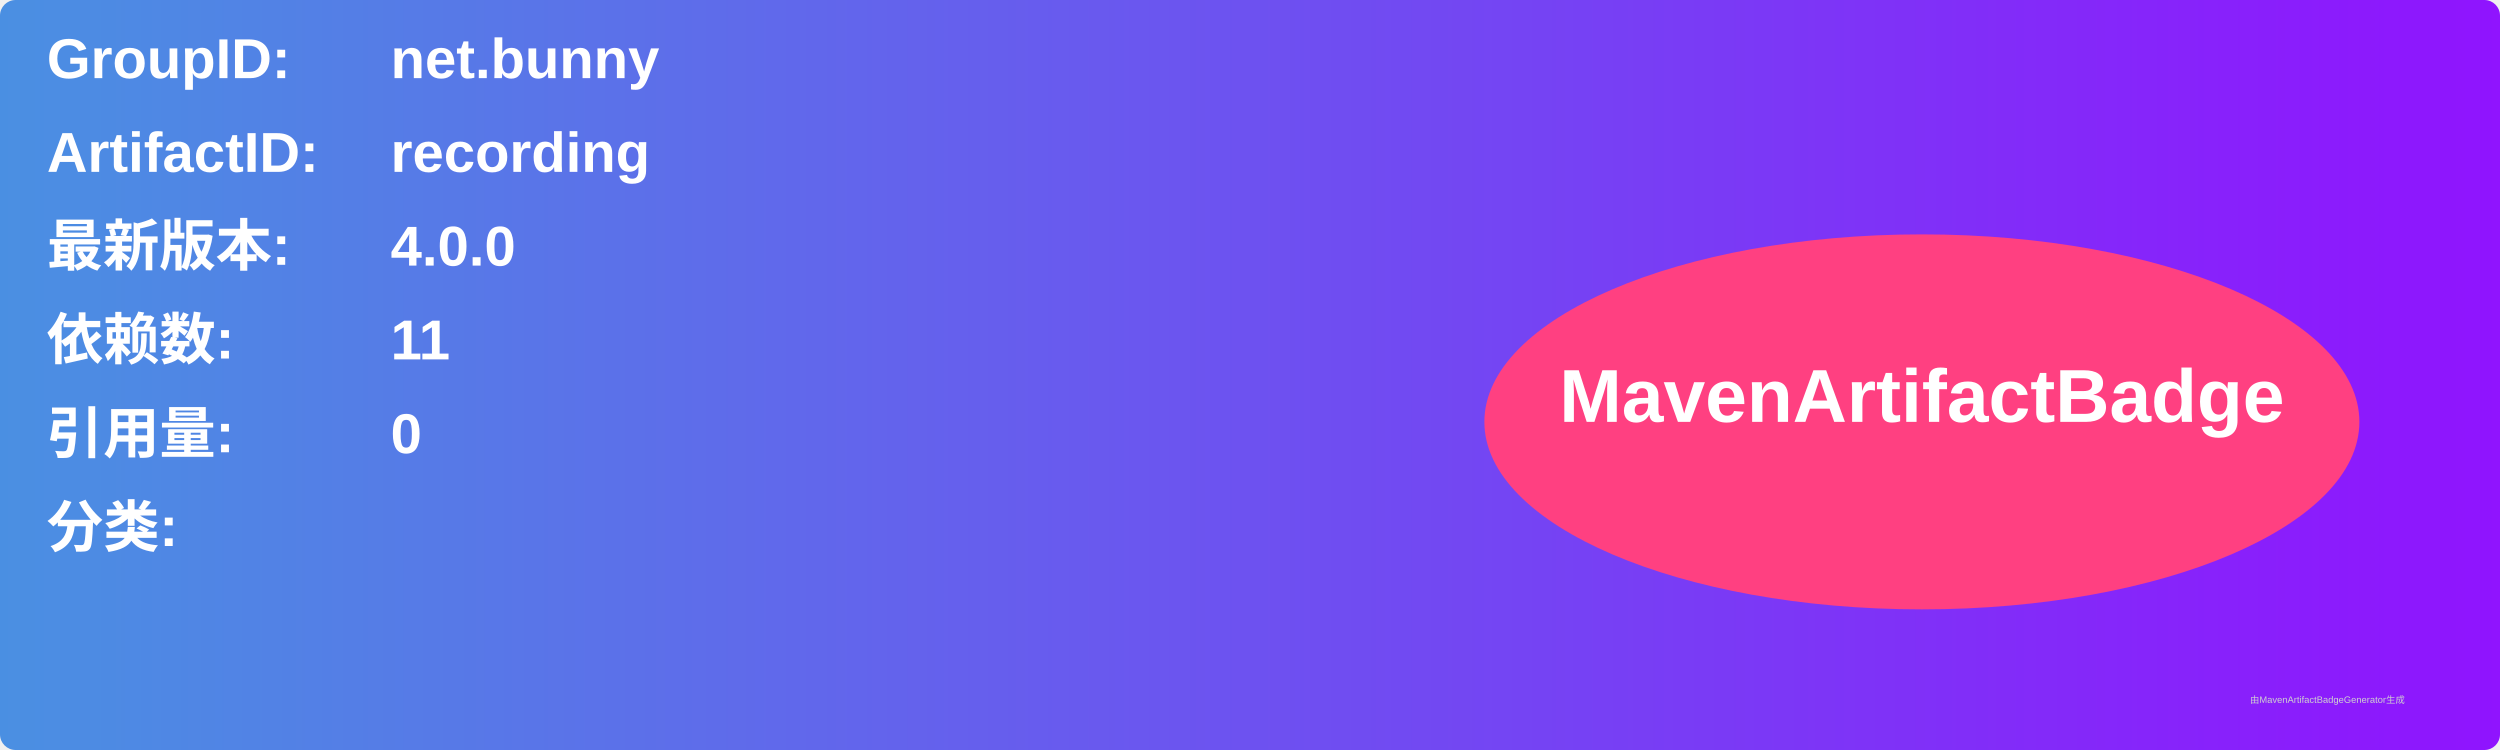
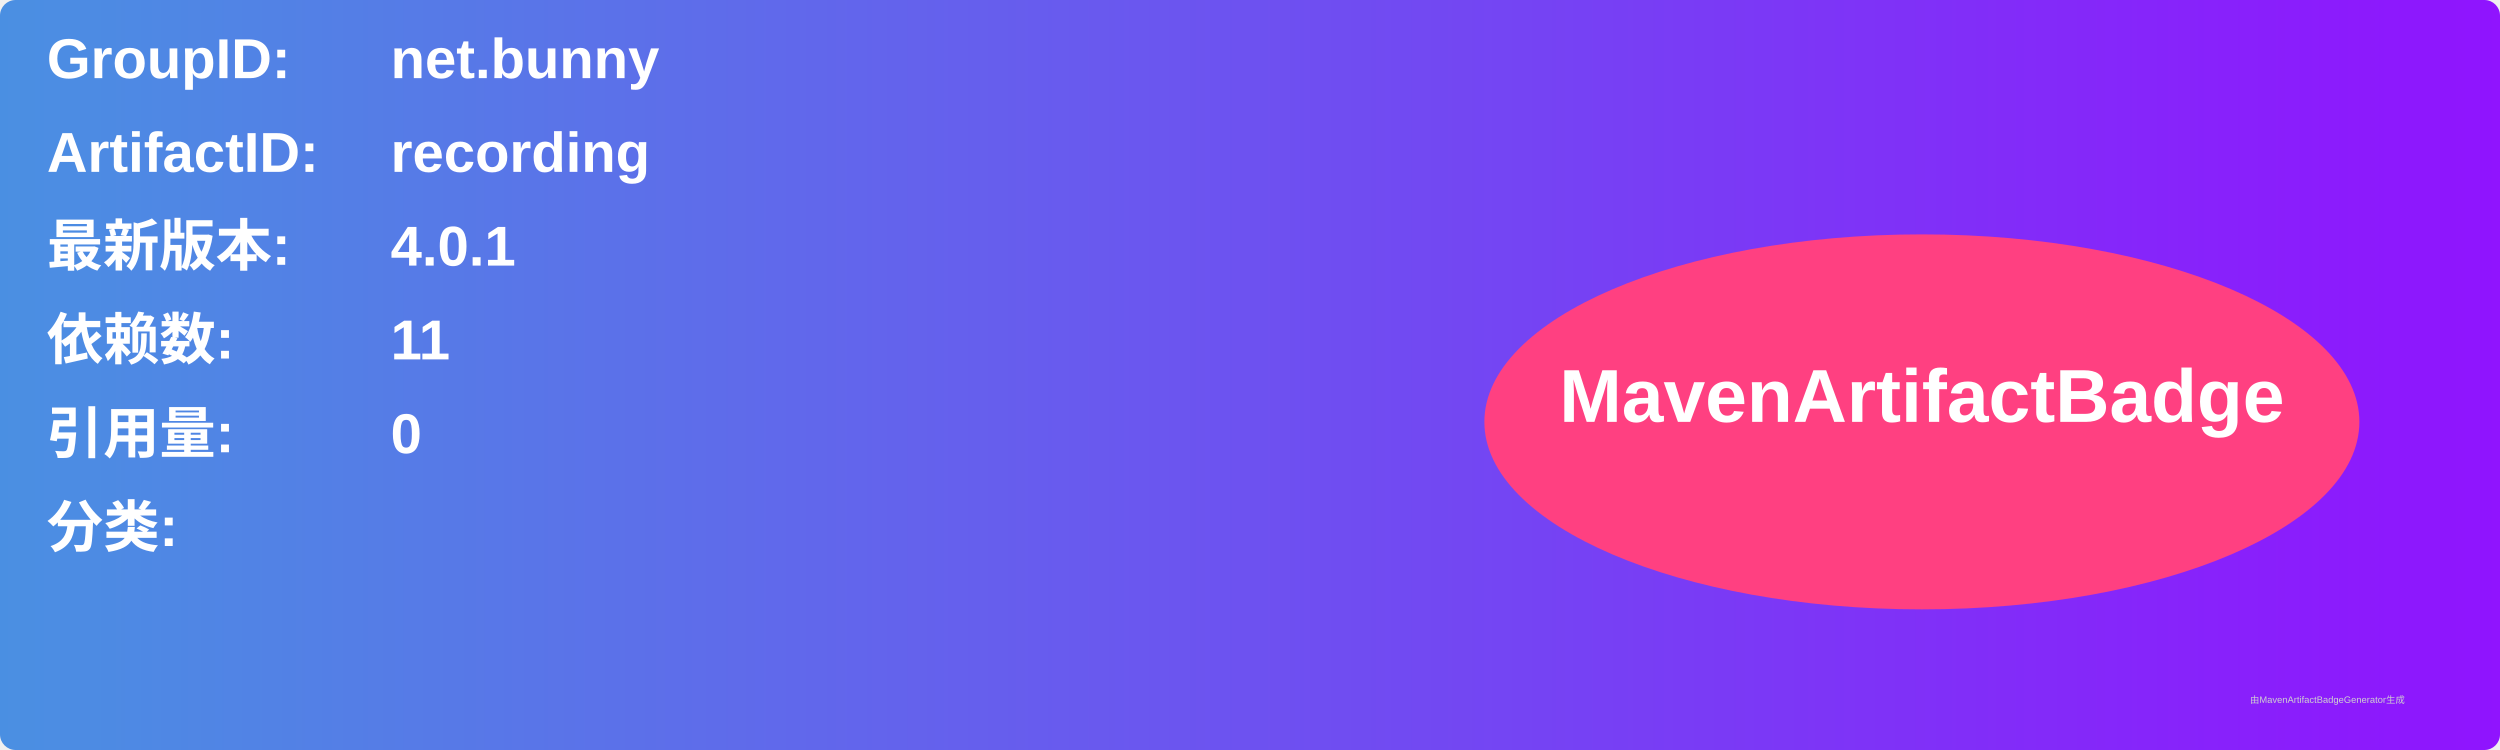
<svg xmlns="http://www.w3.org/2000/svg" width="800" height="240" viewBox="0 0 800 240">
  <linearGradient id="grad" x1="0%" y1="0%" x2="100%" y2="0%">
    <stop offset="0%" stop-color="#4a90e2" />
    <stop offset="100%" stop-color="#9013fe" />
  </linearGradient>
  <rect width="100%" height="100%" rx="5" ry="5" fill="url(#grad)" />
  <g transform="translate(15, 15)">
    <text x="0" y="10" font-family="Arial" font-size="18" fill="white" font-weight="bold" width="260">GroupID:</text>
    <text x="110" y="10" font-family="Arial" font-size="18" fill="white" font-weight="bold" width="460">net.bunny</text>
    <text x="0" y="40" font-family="Arial" font-size="18" fill="white" font-weight="bold" width="260">ArtifactID:</text>
    <text x="110" y="40" font-family="Arial" font-size="18" fill="white" font-weight="bold" width="460">recording</text>
    <text x="0" y="70" font-family="Arial" font-size="18" fill="white" font-weight="bold">最新版本:</text>
    <text x="110" y="70" font-family="Arial" font-size="18" fill="white" font-weight="bold">
-       <tspan font-weight="bold">4.0.0</tspan>
+       <tspan font-weight="bold">4.0.1</tspan>
    </text>
    <text x="0" y="100" font-family="Arial" font-size="18" fill="white" font-weight="bold">依赖数: </text>
    <text x="110" y="100" font-family="Arial" font-size="18" fill="white">
      <tspan font-weight="bold">11</tspan>
    </text>
    <text x="0" y="130" font-family="Arial" font-size="18" fill="white" font-weight="bold">引用量: </text>
    <text x="110" y="130" font-family="Arial" font-size="18" fill="white">
      <tspan font-weight="bold">0</tspan>
    </text>
    <text x="0" y="160" font-family="Arial" font-size="18" fill="white" font-weight="bold">分类:</text>
    <text x="10" y="190" font-family="Arial" font-size="10" fill="white">
      <tspan font-weight="bold" />
    </text>
    <ellipse cx="600" cy="120" rx="140" ry="60" fill="#ff4081" />
    <text x="600" y="120" text-anchor="middle" font-family="Arial" font-size="24" fill="white" font-weight="bold">MavenArtifactBadge</text>
  </g>
  <text x="720" y="225" font-family="Arial" font-size="3" fill="#d0d0d0">由MavenArtifactBadgeGenerator生成</text>
</svg>
